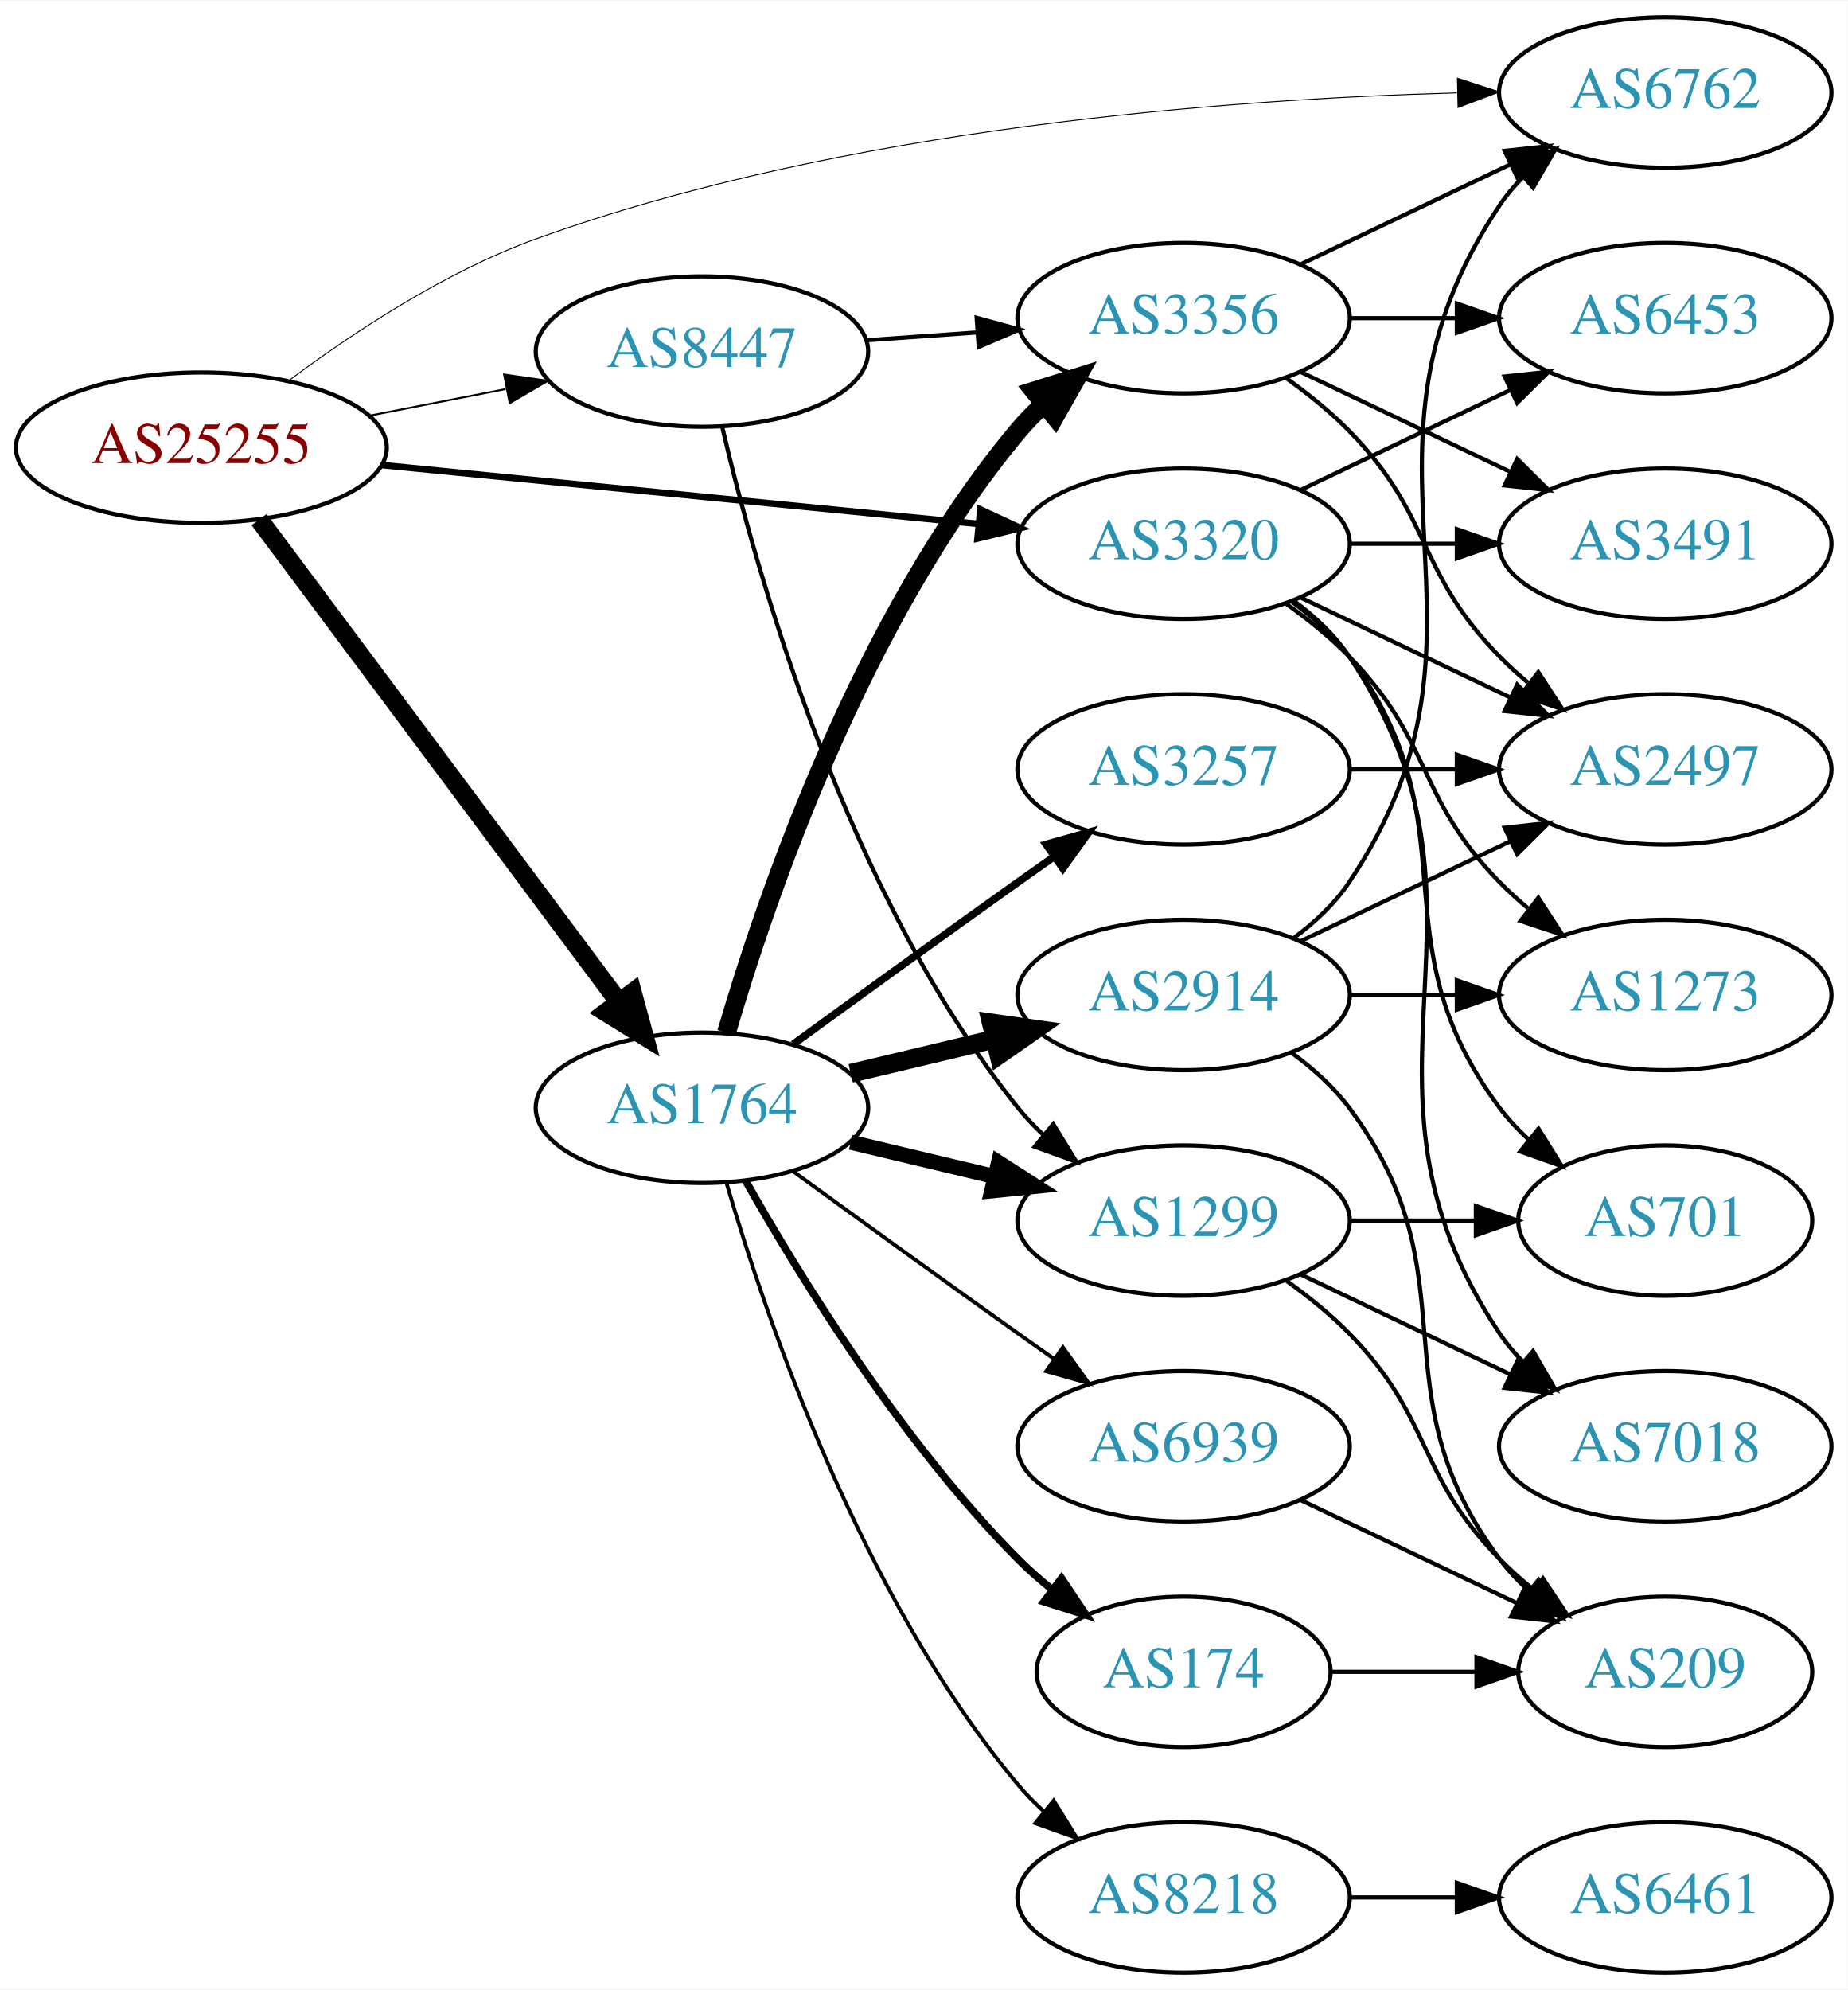
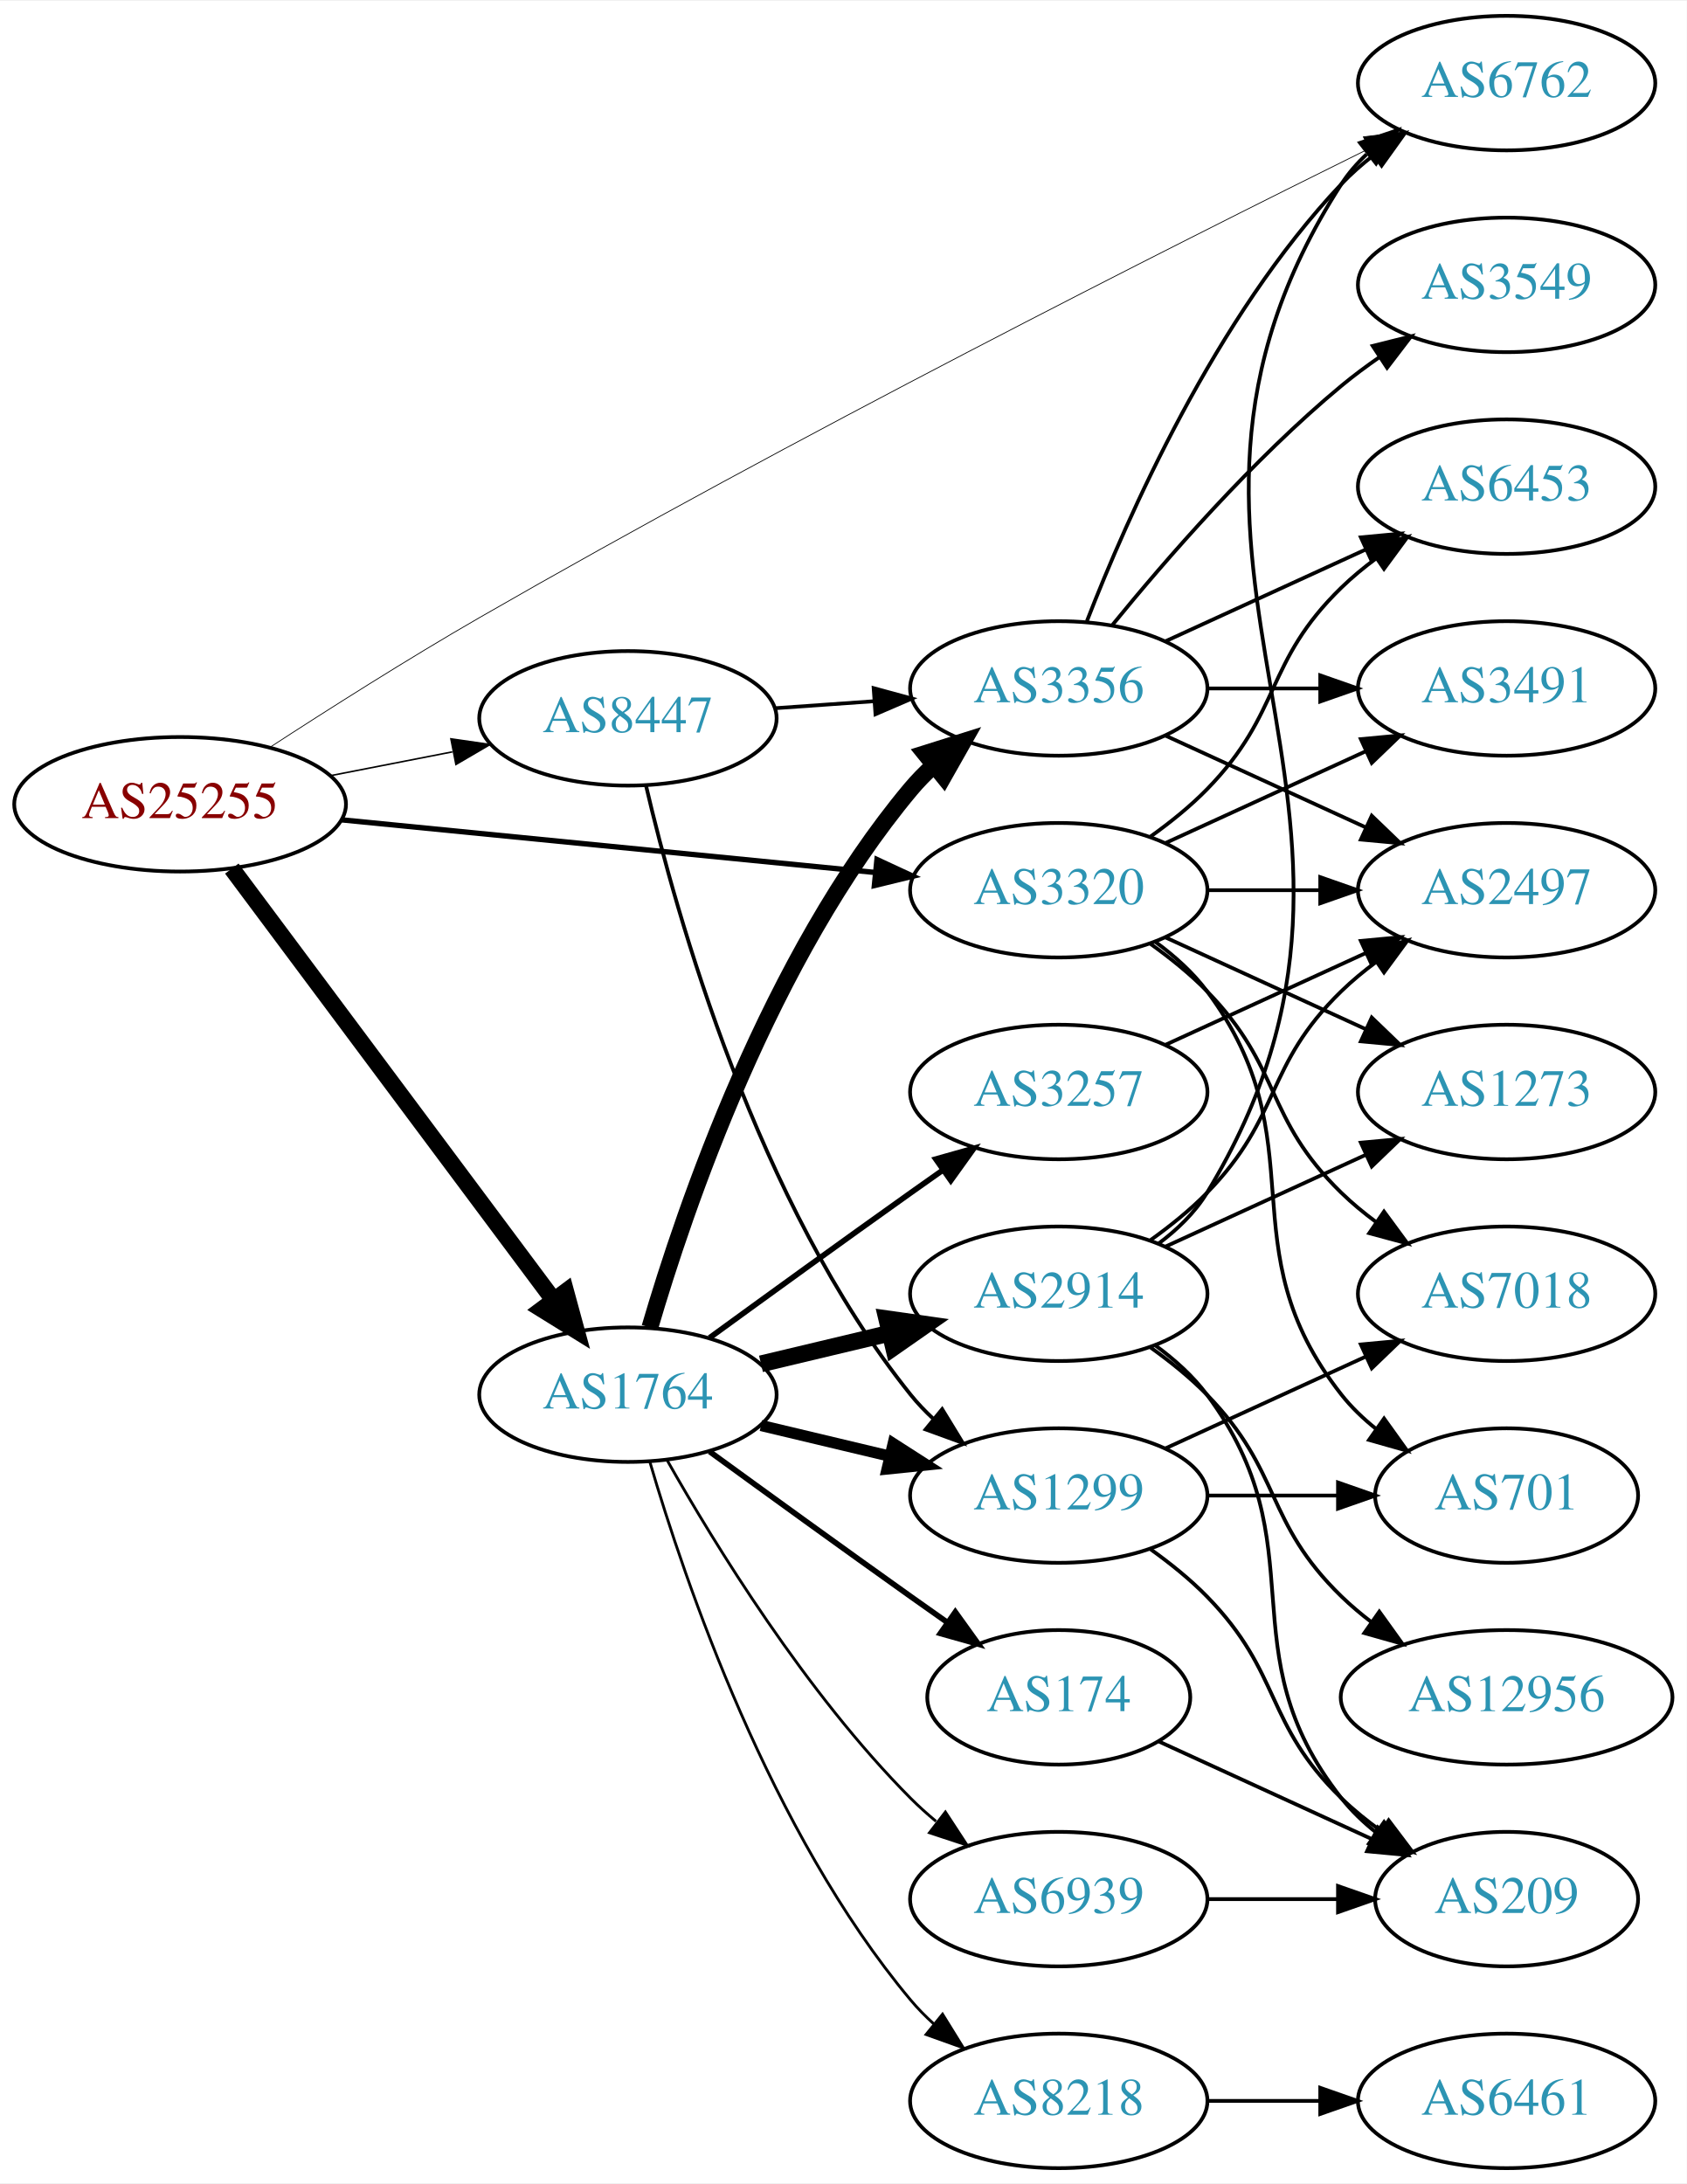
- <svg xmlns="http://www.w3.org/2000/svg" xmlns:xlink="http://www.w3.org/1999/xlink" width="442pt" height="476pt" viewBox="0.00 0.00 442.27 476.00">
-   <g id="graph0" class="graph" transform="scale(1 1) rotate(0) translate(4 472)">
-     <polygon fill="white" stroke="none" points="-4,4 -4,-472 438.271,-472 438.271,4 -4,4" />
+ <svg xmlns="http://www.w3.org/2000/svg" xmlns:xlink="http://www.w3.org/1999/xlink" width="451pt" height="584pt" viewBox="0.00 0.00 451.37 584.00">
+   <g id="graph0" class="graph" transform="scale(1 1) rotate(0) translate(4 580)">
+     <polygon fill="white" stroke="none" points="-4,4 -4,-580 447.37,-580 447.37,4 -4,4" />
    <g id="node1" class="node">
      <g id="a_node1">
        <a xlink:href="/asn/25255" xlink:title="AS25255 ~ ==&gt; TELE2 AUSTRIA &lt;== [AT]">
          <ellipse fill="#ffffff" stroke="black" cx="44.196" cy="-365" rx="44.393" ry="18" />
          <text text-anchor="middle" x="44.196" y="-361.3" font-family="Times,serif" font-size="14.00" fill="#880000">AS25255</text>
        </a>
      </g>
    </g>
    <g id="node2" class="node">
      <g id="a_node2">
        <a xlink:href="/asn/1764" xlink:title="AS1764 ~ NEXTLAYER-AS [AT]">
          <ellipse fill="#ffffff" stroke="black" cx="164.039" cy="-207" rx="39.794" ry="18" />
          <text text-anchor="middle" x="164.039" y="-203.3" font-family="Times,serif" font-size="14.00" fill="#2c94b3">AS1764</text>
        </a>
      </g>
    </g>
    <g id="edge1" class="edge">
      <path fill="none" stroke="black" stroke-width="4.5" d="M58.032,-347.79C78.84,-319.891 120.037,-264.656 144.181,-232.283" />
      <polygon fill="black" stroke="black" stroke-width="4.5" points="147.397,-234.558 150.219,-224.188 141.084,-229.85 147.397,-234.558" />
    </g>
    <g id="node3" class="node">
      <g id="a_node3">
        <a xlink:href="/asn/3320" xlink:title="AS3320 ~ DTAG [DE]">
          <ellipse fill="#ffffff" stroke="black" cx="279.332" cy="-342" rx="39.794" ry="18" />
          <text text-anchor="middle" x="279.332" y="-338.3" font-family="Times,serif" font-size="14.00" fill="#2c94b3">AS3320</text>
        </a>
      </g>
    </g>
    <g id="edge2" class="edge">
-       <path fill="none" stroke="black" stroke-width="1.575" d="M87.415,-360.835C127.661,-356.864 188.2,-350.892 230.277,-346.741" />
-       <polygon fill="black" stroke="black" stroke-width="1.575" points="230.678,-350.218 240.286,-345.753 229.991,-343.252 230.678,-350.218" />
+       <path fill="none" stroke="black" stroke-width="1.432" d="M87.415,-360.835C127.661,-356.864 188.2,-350.892 230.277,-346.741" />
+       <polygon fill="black" stroke="black" stroke-width="1.432" points="230.678,-350.218 240.286,-345.753 229.991,-343.252 230.678,-350.218" />
    </g>
    <g id="node4" class="node">
      <g id="a_node4">
        <a xlink:href="/asn/6762" xlink:title="AS6762 ~ TELECOM ITALIA SPARKLE S.p.A. [IT]">
-           <ellipse fill="#ffffff" stroke="black" cx="394.625" cy="-450" rx="39.794" ry="18" />
-           <text text-anchor="middle" x="394.625" y="-446.3" font-family="Times,serif" font-size="14.00" fill="#2c94b3">AS6762</text>
+           <ellipse fill="#ffffff" stroke="black" cx="399.174" cy="-558" rx="39.794" ry="18" />
+           <text text-anchor="middle" x="399.174" y="-554.3" font-family="Times,serif" font-size="14.00" fill="#2c94b3">AS6762</text>
        </a>
      </g>
    </g>
    <g id="edge3" class="edge">
-       <path fill="none" stroke="black" stroke-width="0.225" d="M65.081,-381.014C80.371,-392.433 102.52,-407.11 124.392,-415 198.119,-441.596 289.659,-448.408 344.766,-449.917" />
-       <polygon fill="black" stroke="black" stroke-width="0.225" points="344.876,-453.42 354.952,-450.146 345.034,-446.422 344.876,-453.42" />
+       <path fill="none" stroke="black" stroke-width="0.205" d="M68.109,-380.164C83.761,-390.35 105.085,-403.888 124.392,-415 207.961,-463.098 309.202,-514.177 362.063,-540.321" />
+       <polygon fill="black" stroke="black" stroke-width="0.205" points="360.839,-543.619 371.355,-544.906 363.936,-537.342 360.839,-543.619" />
    </g>
    <g id="node5" class="node">
      <g id="a_node5">
        <a xlink:href="/asn/8447" xlink:title="AS8447 ~ A1 Telekom Austria AG [AT]">
          <ellipse fill="#ffffff" stroke="black" cx="164.039" cy="-388" rx="39.794" ry="18" />
          <text text-anchor="middle" x="164.039" y="-384.3" font-family="Times,serif" font-size="14.00" fill="#2c94b3">AS8447</text>
        </a>
      </g>
    </g>
    <g id="edge4" class="edge">
-       <path fill="none" stroke="black" stroke-width="0.45" d="M84.436,-372.659C94.888,-374.699 106.274,-376.921 117.052,-379.025" />
-       <polygon fill="black" stroke="black" stroke-width="0.45" points="116.664,-382.515 127.149,-380.995 118.005,-375.644 116.664,-382.515" />
+       <path fill="none" stroke="black" stroke-width="0.409" d="M84.436,-372.659C94.888,-374.699 106.274,-376.921 117.052,-379.025" />
+       <polygon fill="black" stroke="black" stroke-width="0.409" points="116.664,-382.515 127.149,-380.995 118.005,-375.644 116.664,-382.515" />
    </g>
    <g id="node6" class="node">
      <g id="a_node6">
        <a xlink:href="/asn/2914" xlink:title="AS2914 ~ NTT America, Inc. [US]">
          <ellipse fill="#ffffff" stroke="black" cx="279.332" cy="-234" rx="39.794" ry="18" />
          <text text-anchor="middle" x="279.332" y="-230.3" font-family="Times,serif" font-size="14.00" fill="#2c94b3">AS2914</text>
        </a>
      </g>
    </g>
    <g id="edge5" class="edge">
      <path fill="none" stroke="black" stroke-width="4.5" d="M199.646,-215.248C210.517,-217.838 222.671,-220.735 234.114,-223.462" />
      <polygon fill="black" stroke="black" stroke-width="4.5" points="233.296,-227.315 243.936,-225.803 235.122,-219.654 233.296,-227.315" />
    </g>
    <g id="node7" class="node">
      <g id="a_node7">
+         <a xlink:href="/asn/1299" xlink:title="AS1299 ~ Telia Carrier [EU]">
+           <ellipse fill="#ffffff" stroke="black" cx="279.332" cy="-180" rx="39.794" ry="18" />
+           <text text-anchor="middle" x="279.332" y="-176.3" font-family="Times,serif" font-size="14.00" fill="#2c94b3">AS1299</text>
+         </a>
+       </g>
+     </g>
+     <g id="edge6" class="edge">
+       <path fill="none" stroke="black" stroke-width="3" d="M199.646,-198.752C210.517,-196.162 222.671,-193.265 234.114,-190.538" />
+       <polygon fill="black" stroke="black" stroke-width="3" points="235.02,-193.92 243.936,-188.197 233.397,-187.111 235.02,-193.92" />
+     </g>
+     <g id="node8" class="node">
+       <g id="a_node8">
+         <a xlink:href="/asn/3356" xlink:title="AS3356 ~ Level 3 Parent, LLC [US]">
+           <ellipse fill="#ffffff" stroke="black" cx="279.332" cy="-396" rx="39.794" ry="18" />
+           <text text-anchor="middle" x="279.332" y="-392.3" font-family="Times,serif" font-size="14.00" fill="#2c94b3">AS3356</text>
+         </a>
+       </g>
+     </g>
+     <g id="edge7" class="edge">
+       <path fill="none" stroke="black" stroke-width="4.5" d="M169.913,-225.002C179.227,-256.844 202.043,-323.981 239.685,-369 241.555,-371.237 243.654,-373.374 245.88,-375.396" />
+       <polygon fill="black" stroke="black" stroke-width="4.5" points="243.548,-378.574 253.799,-381.804 248.502,-372.452 243.548,-378.574" />
+     </g>
+     <g id="node9" class="node">
+       <g id="a_node9">
+         <a xlink:href="/asn/174" xlink:title="AS174 ~ Cogent Communications [US]">
+           <ellipse fill="#ffffff" stroke="black" cx="279.332" cy="-126" rx="35.194" ry="18" />
+           <text text-anchor="middle" x="279.332" y="-122.3" font-family="Times,serif" font-size="14.00" fill="#2c94b3">AS174</text>
+         </a>
+       </g>
+     </g>
+     <g id="edge8" class="edge">
+       <path fill="none" stroke="black" stroke-width="1.5" d="M185.887,-191.778C200.821,-180.909 221.435,-165.975 239.685,-153 242.895,-150.718 246.264,-148.339 249.619,-145.982" />
+       <polygon fill="black" stroke="black" stroke-width="1.5" points="251.647,-148.834 257.83,-140.23 247.631,-143.101 251.647,-148.834" />
+     </g>
+     <g id="node10" class="node">
+       <g id="a_node10">
        <a xlink:href="/asn/8218" xlink:title="AS8218 ~ legacy Neotelecoms [FR]">
          <ellipse fill="#ffffff" stroke="black" cx="279.332" cy="-18" rx="39.794" ry="18" />
          <text text-anchor="middle" x="279.332" y="-14.3" font-family="Times,serif" font-size="14.00" fill="#2c94b3">AS8218</text>
        </a>
      </g>
    </g>
-     <g id="edge6" class="edge">
-       <path fill="none" stroke="black" stroke-width="0.9" d="M169.913,-188.998C179.227,-157.156 202.043,-90.019 239.685,-45 241.555,-42.763 243.654,-40.626 245.88,-38.604" />
-       <polygon fill="black" stroke="black" stroke-width="0.9" points="248.227,-41.208 253.799,-32.196 243.823,-35.766 248.227,-41.208" />
-     </g>
-     <g id="node8" class="node">
-       <g id="a_node8">
+     <g id="edge9" class="edge">
+       <path fill="none" stroke="black" stroke-width="0.75" d="M169.913,-188.998C179.227,-157.156 202.043,-90.019 239.685,-45 241.555,-42.763 243.654,-40.626 245.88,-38.604" />
+       <polygon fill="black" stroke="black" stroke-width="0.75" points="248.227,-41.208 253.799,-32.196 243.823,-35.766 248.227,-41.208" />
+     </g>
+     <g id="node11" class="node">
+       <g id="a_node11">
        <a xlink:href="/asn/3257" xlink:title="AS3257 ~ GTT [DE]">
          <ellipse fill="#ffffff" stroke="black" cx="279.332" cy="-288" rx="39.794" ry="18" />
          <text text-anchor="middle" x="279.332" y="-284.3" font-family="Times,serif" font-size="14.00" fill="#2c94b3">AS3257</text>
        </a>
      </g>
    </g>
-     <g id="edge7" class="edge">
-       <path fill="none" stroke="black" stroke-width="1.8" d="M185.887,-222.222C200.821,-233.091 221.435,-248.025 239.685,-261 242.506,-263.005 245.449,-265.085 248.397,-267.159" />
-       <polygon fill="black" stroke="black" stroke-width="1.8" points="246.424,-270.05 256.621,-272.926 250.443,-264.319 246.424,-270.05" />
-     </g>
-     <g id="node9" class="node">
-       <g id="a_node9">
-         <a xlink:href="/asn/1299" xlink:title="AS1299 ~ Telia Carrier [EU]">
-           <ellipse fill="#ffffff" stroke="black" cx="279.332" cy="-180" rx="39.794" ry="18" />
-           <text text-anchor="middle" x="279.332" y="-176.3" font-family="Times,serif" font-size="14.00" fill="#2c94b3">AS1299</text>
-         </a>
-       </g>
-     </g>
-     <g id="edge8" class="edge">
-       <path fill="none" stroke="black" stroke-width="3.6" d="M199.646,-198.752C210.517,-196.162 222.671,-193.265 234.114,-190.538" />
-       <polygon fill="black" stroke="black" stroke-width="3.6" points="235.02,-193.92 243.936,-188.197 233.397,-187.111 235.02,-193.92" />
-     </g>
-     <g id="node10" class="node">
-       <g id="a_node10">
-         <a xlink:href="/asn/3356" xlink:title="AS3356 ~ Level 3 Parent, LLC [US]">
-           <ellipse fill="#ffffff" stroke="black" cx="279.332" cy="-396" rx="39.794" ry="18" />
-           <text text-anchor="middle" x="279.332" y="-392.3" font-family="Times,serif" font-size="14.00" fill="#2c94b3">AS3356</text>
-         </a>
-       </g>
-     </g>
-     <g id="edge9" class="edge">
-       <path fill="none" stroke="black" stroke-width="4.5" d="M169.913,-225.002C179.227,-256.844 202.043,-323.981 239.685,-369 241.555,-371.237 243.654,-373.374 245.88,-375.396" />
-       <polygon fill="black" stroke="black" stroke-width="4.5" points="243.548,-378.574 253.799,-381.804 248.502,-372.452 243.548,-378.574" />
-     </g>
-     <g id="node11" class="node">
-       <g id="a_node11">
-         <a xlink:href="/asn/174" xlink:title="AS174 ~ Cogent Communications [US]">
-           <ellipse fill="#ffffff" stroke="black" cx="279.332" cy="-72" rx="35.194" ry="18" />
-           <text text-anchor="middle" x="279.332" y="-68.3" font-family="Times,serif" font-size="14.00" fill="#2c94b3">AS174</text>
-         </a>
-       </g>
-     </g>
    <g id="edge10" class="edge">
-       <path fill="none" stroke="black" stroke-width="1.8" d="M174.498,-189.51C187.28,-166.904 211.712,-127.114 239.685,-99 242.185,-96.487 244.946,-94.052 247.807,-91.739" />
-       <polygon fill="black" stroke="black" stroke-width="1.8" points="250.108,-94.389 256.004,-85.587 245.905,-88.79 250.108,-94.389" />
+       <path fill="none" stroke="black" stroke-width="1.5" d="M185.887,-222.222C200.821,-233.091 221.435,-248.025 239.685,-261 242.506,-263.005 245.449,-265.085 248.397,-267.159" />
+       <polygon fill="black" stroke="black" stroke-width="1.5" points="246.424,-270.05 256.621,-272.926 250.443,-264.319 246.424,-270.05" />
    </g>
    <g id="node12" class="node">
      <g id="a_node12">
        <a xlink:href="/asn/6939" xlink:title="AS6939 ~ Hurricane Electric LLC [US]">
-           <ellipse fill="#ffffff" stroke="black" cx="279.332" cy="-126" rx="39.794" ry="18" />
-           <text text-anchor="middle" x="279.332" y="-122.3" font-family="Times,serif" font-size="14.00" fill="#2c94b3">AS6939</text>
+           <ellipse fill="#ffffff" stroke="black" cx="279.332" cy="-72" rx="39.794" ry="18" />
+           <text text-anchor="middle" x="279.332" y="-68.3" font-family="Times,serif" font-size="14.00" fill="#2c94b3">AS6939</text>
        </a>
      </g>
    </g>
    <g id="edge11" class="edge">
-       <path fill="none" stroke="black" stroke-width="0.9" d="M185.887,-191.778C200.821,-180.909 221.435,-165.975 239.685,-153 242.506,-150.995 245.449,-148.915 248.397,-146.841" />
-       <polygon fill="black" stroke="black" stroke-width="0.9" points="250.443,-149.681 256.621,-141.074 246.424,-143.95 250.443,-149.681" />
+       <path fill="none" stroke="black" stroke-width="0.75" d="M174.498,-189.51C187.28,-166.904 211.712,-127.114 239.685,-99 241.796,-96.879 244.092,-94.812 246.477,-92.829" />
+       <polygon fill="black" stroke="black" stroke-width="0.75" points="248.993,-95.31 254.793,-86.444 244.73,-89.758 248.993,-95.31" />
+     </g>
+     <g id="node13" class="node">
+       <g id="a_node13">
+         <a xlink:href="/asn/2497" xlink:title="AS2497 ~ Internet Initiative Japan Inc. [JP]">
+           <ellipse fill="#ffffff" stroke="black" cx="399.174" cy="-342" rx="39.794" ry="18" />
+           <text text-anchor="middle" x="399.174" y="-338.3" font-family="Times,serif" font-size="14.00" fill="#2c94b3">AS2497</text>
+         </a>
+       </g>
+     </g>
+     <g id="edge33" class="edge">
+       <path fill="none" stroke="black" d="M319.244,-342C328.798,-342 339.147,-342 349.11,-342" />
+       <polygon fill="black" stroke="black" points="349.302,-345.5 359.302,-342 349.302,-338.5 349.302,-345.5" />
    </g>
    <g id="node14" class="node">
      <g id="a_node14">
-         <a xlink:href="/asn/2497" xlink:title="AS2497 ~ Internet Initiative Japan Inc. [JP]">
-           <ellipse fill="#ffffff" stroke="black" cx="394.625" cy="-288" rx="39.794" ry="18" />
-           <text text-anchor="middle" x="394.625" y="-284.3" font-family="Times,serif" font-size="14.00" fill="#2c94b3">AS2497</text>
-         </a>
-       </g>
-     </g>
-     <g id="edge27" class="edge">
-       <path fill="none" stroke="black" d="M307.468,-329.066C322.462,-321.919 341.283,-312.948 357.506,-305.215" />
-       <polygon fill="black" stroke="black" points="359.188,-308.291 366.71,-300.829 356.177,-301.972 359.188,-308.291" />
+         <a xlink:href="/asn/1273" xlink:title="AS1273 ~ Vodafone Group PLC [EU]">
+           <ellipse fill="#ffffff" stroke="black" cx="399.174" cy="-288" rx="39.794" ry="18" />
+           <text text-anchor="middle" x="399.174" y="-284.3" font-family="Times,serif" font-size="14.00" fill="#2c94b3">AS1273</text>
+         </a>
+       </g>
+     </g>
+     <g id="edge29" class="edge">
+       <path fill="none" stroke="black" d="M307.96,-329.339C323.917,-322.027 344.188,-312.739 361.471,-304.819" />
+       <polygon fill="black" stroke="black" points="363.085,-307.929 370.718,-300.581 360.169,-301.565 363.085,-307.929" />
+     </g>
+     <g id="node18" class="node">
+       <g id="a_node18">
+         <a xlink:href="/asn/701" xlink:title="AS701 ~ UUNET [US]">
+           <ellipse fill="#ffffff" stroke="black" cx="399.174" cy="-180" rx="35.194" ry="18" />
+           <text text-anchor="middle" x="399.174" y="-176.3" font-family="Times,serif" font-size="14.00" fill="#2c94b3">AS701</text>
+         </a>
+       </g>
+     </g>
+     <g id="edge32" class="edge">
+       <path fill="none" stroke="black" d="M305.262,-328.118C310.338,-324.389 315.256,-319.984 318.978,-315 349.249,-274.458 323.679,-246.754 354.978,-207 357.625,-203.639 360.813,-200.583 364.245,-197.839" />
+       <polygon fill="black" stroke="black" points="366.383,-200.614 372.552,-192 362.358,-194.887 366.383,-200.614" />
+     </g>
+     <g id="node19" class="node">
+       <g id="a_node19">
+         <a xlink:href="/asn/7018" xlink:title="AS7018 ~ AT&amp;T Services, Inc. [US]">
+           <ellipse fill="#ffffff" stroke="black" cx="399.174" cy="-234" rx="39.794" ry="18" />
+           <text text-anchor="middle" x="399.174" y="-230.3" font-family="Times,serif" font-size="14.00" fill="#2c94b3">AS7018</text>
+         </a>
+       </g>
+     </g>
+     <g id="edge31" class="edge">
+       <path fill="none" stroke="black" d="M303.926,-327.611C309.182,-323.852 314.513,-319.563 318.978,-315 339.151,-294.383 334.285,-281.094 354.978,-261 357.823,-258.237 360.997,-255.614 364.297,-253.166" />
+       <polygon fill="black" stroke="black" points="366.363,-255.994 372.645,-247.462 362.414,-250.214 366.363,-255.994" />
+     </g>
+     <g id="node20" class="node">
+       <g id="a_node20">
+         <a xlink:href="/asn/6453" xlink:title="AS6453 ~ TATA COMMUNICATIONS (AMERICA) INC [US]">
+           <ellipse fill="#ffffff" stroke="black" cx="399.174" cy="-450" rx="39.794" ry="18" />
+           <text text-anchor="middle" x="399.174" y="-446.3" font-family="Times,serif" font-size="14.00" fill="#2c94b3">AS6453</text>
+         </a>
+       </g>
+     </g>
+     <g id="edge34" class="edge">
+       <path fill="none" stroke="black" d="M303.926,-356.389C309.182,-360.148 314.513,-364.437 318.978,-369 339.151,-389.617 334.285,-402.906 354.978,-423 357.823,-425.763 360.997,-428.386 364.297,-430.834" />
+       <polygon fill="black" stroke="black" points="362.414,-433.786 372.645,-436.538 366.363,-428.006 362.414,-433.786" />
+     </g>
+     <g id="node21" class="node">
+       <g id="a_node21">
+         <a xlink:href="/asn/3491" xlink:title="AS3491 ~ PCCW Global, Inc. [US]">
+           <ellipse fill="#ffffff" stroke="black" cx="399.174" cy="-396" rx="39.794" ry="18" />
+           <text text-anchor="middle" x="399.174" y="-392.3" font-family="Times,serif" font-size="14.00" fill="#2c94b3">AS3491</text>
+         </a>
+       </g>
+     </g>
+     <g id="edge30" class="edge">
+       <path fill="none" stroke="black" d="M307.96,-354.661C323.917,-361.973 344.188,-371.261 361.471,-379.181" />
+       <polygon fill="black" stroke="black" points="360.169,-382.435 370.718,-383.419 363.085,-376.071 360.169,-382.435" />
+     </g>
+     <g id="edge36" class="edge">
+       <path fill="none" stroke="black" d="M168.855,-370.077C176.942,-335.461 198.529,-258.305 239.685,-207 241.51,-204.726 243.575,-202.561 245.778,-200.521" />
+       <polygon fill="black" stroke="black" points="248.13,-203.118 253.654,-194.078 243.698,-197.701 248.13,-203.118" />
+     </g>
+     <g id="edge35" class="edge">
+       <path fill="none" stroke="black" d="M203.394,-390.708C211.884,-391.308 220.988,-391.951 229.822,-392.575" />
+       <polygon fill="black" stroke="black" points="229.794,-396.081 240.015,-393.294 230.287,-389.099 229.794,-396.081" />
+     </g>
+     <g id="edge16" class="edge">
+       <path fill="none" stroke="black" d="M305.985,-247.393C311.024,-251.148 315.744,-255.686 318.978,-261 381.922,-364.412 289.409,-429.232 354.978,-531 356.846,-533.899 359.148,-536.542 361.707,-538.939" />
+       <polygon fill="black" stroke="black" points="359.948,-542.006 369.983,-545.403 364.256,-536.489 359.948,-542.006" />
+     </g>
+     <g id="edge12" class="edge">
+       <path fill="none" stroke="black" d="M303.926,-248.389C309.182,-252.148 314.513,-256.437 318.978,-261 339.151,-281.617 334.285,-294.906 354.978,-315 357.823,-317.763 360.997,-320.386 364.297,-322.834" />
+       <polygon fill="black" stroke="black" points="362.414,-325.786 372.645,-328.538 366.363,-320.006 362.414,-325.786" />
+     </g>
+     <g id="edge13" class="edge">
+       <path fill="none" stroke="black" d="M307.96,-246.661C323.917,-253.973 344.188,-263.261 361.471,-271.181" />
+       <polygon fill="black" stroke="black" points="360.169,-274.435 370.718,-275.419 363.085,-268.071 360.169,-274.435" />
    </g>
    <g id="node15" class="node">
      <g id="a_node15">
-         <a xlink:href="/asn/7018" xlink:title="AS7018 ~ AT&amp;T Services, Inc. [US]">
-           <ellipse fill="#ffffff" stroke="black" cx="394.625" cy="-126" rx="39.794" ry="18" />
-           <text text-anchor="middle" x="394.625" y="-122.3" font-family="Times,serif" font-size="14.00" fill="#2c94b3">AS7018</text>
-         </a>
-       </g>
-     </g>
-     <g id="edge31" class="edge">
-       <path fill="none" stroke="black" d="M305.651,-328.393C310.707,-324.649 315.518,-320.169 318.978,-315 360.003,-253.706 313.954,-214.294 354.978,-153 356.6,-150.577 358.519,-148.305 360.621,-146.19" />
-       <polygon fill="black" stroke="black" points="362.988,-148.771 368.306,-139.607 358.434,-143.454 362.988,-148.771" />
+         <a xlink:href="/asn/12956" xlink:title="AS12956 ~ TELXIUS [ES]">
+           <ellipse fill="#ffffff" stroke="black" cx="399.174" cy="-126" rx="44.393" ry="18" />
+           <text text-anchor="middle" x="399.174" y="-122.3" font-family="Times,serif" font-size="14.00" fill="#2c94b3">AS12956</text>
+         </a>
+       </g>
+     </g>
+     <g id="edge14" class="edge">
+       <path fill="none" stroke="black" d="M303.926,-219.611C309.182,-215.852 314.513,-211.563 318.978,-207 339.151,-186.383 334.285,-173.094 354.978,-153 357.464,-150.586 360.202,-148.278 363.055,-146.1" />
+       <polygon fill="black" stroke="black" points="365.11,-148.934 371.291,-140.329 361.092,-143.202 365.11,-148.934" />
    </g>
    <g id="node16" class="node">
      <g id="a_node16">
-         <a xlink:href="/asn/701" xlink:title="AS701 ~ UUNET [US]">
-           <ellipse fill="#ffffff" stroke="black" cx="394.625" cy="-180" rx="35.194" ry="18" />
-           <text text-anchor="middle" x="394.625" y="-176.3" font-family="Times,serif" font-size="14.00" fill="#2c94b3">AS701</text>
-         </a>
-       </g>
-     </g>
-     <g id="edge30" class="edge">
-       <path fill="none" stroke="black" d="M305.262,-328.118C310.338,-324.389 315.256,-319.984 318.978,-315 349.249,-274.458 324.707,-247.542 354.978,-207 356.986,-204.311 359.342,-201.791 361.883,-199.454" />
-       <polygon fill="black" stroke="black" points="364.297,-202.004 369.898,-193.011 359.912,-196.548 364.297,-202.004" />
-     </g>
-     <g id="node18" class="node">
-       <g id="a_node18">
-         <a xlink:href="/asn/6453" xlink:title="AS6453 ~ TATA COMMUNICATIONS (AMERICA) INC [US]">
-           <ellipse fill="#ffffff" stroke="black" cx="394.625" cy="-396" rx="39.794" ry="18" />
-           <text text-anchor="middle" x="394.625" y="-392.3" font-family="Times,serif" font-size="14.00" fill="#2c94b3">AS6453</text>
-         </a>
-       </g>
-     </g>
-     <g id="edge29" class="edge">
-       <path fill="none" stroke="black" d="M307.468,-354.934C322.462,-362.081 341.283,-371.052 357.506,-378.785" />
-       <polygon fill="black" stroke="black" points="356.177,-382.028 366.71,-383.171 359.188,-375.709 356.177,-382.028" />
-     </g>
-     <g id="node19" class="node">
-       <g id="a_node19">
-         <a xlink:href="/asn/3491" xlink:title="AS3491 ~ PCCW Global, Inc. [US]">
-           <ellipse fill="#ffffff" stroke="black" cx="394.625" cy="-342" rx="39.794" ry="18" />
-           <text text-anchor="middle" x="394.625" y="-338.3" font-family="Times,serif" font-size="14.00" fill="#2c94b3">AS3491</text>
-         </a>
-       </g>
-     </g>
-     <g id="edge32" class="edge">
-       <path fill="none" stroke="black" d="M319.004,-342C327.207,-342 335.971,-342 344.503,-342" />
-       <polygon fill="black" stroke="black" points="344.742,-345.5 354.742,-342 344.742,-338.5 344.742,-345.5" />
-     </g>
-     <g id="node20" class="node">
-       <g id="a_node20">
-         <a xlink:href="/asn/1273" xlink:title="AS1273 ~ Vodafone Group PLC [EU]">
-           <ellipse fill="#ffffff" stroke="black" cx="394.625" cy="-234" rx="39.794" ry="18" />
-           <text text-anchor="middle" x="394.625" y="-230.3" font-family="Times,serif" font-size="14.00" fill="#2c94b3">AS1273</text>
-         </a>
-       </g>
-     </g>
-     <g id="edge28" class="edge">
-       <path fill="none" stroke="black" d="M303.926,-327.611C309.182,-323.852 314.513,-319.563 318.978,-315 339.151,-294.383 334.806,-281.617 354.978,-261 357.071,-258.861 359.354,-256.782 361.731,-254.79" />
-       <polygon fill="black" stroke="black" points="364.249,-257.268 370.031,-248.389 359.974,-251.725 364.249,-257.268" />
-     </g>
-     <g id="edge33" class="edge">
-       <path fill="none" stroke="black" d="M168.855,-370.077C176.942,-335.461 198.529,-258.305 239.685,-207 241.51,-204.726 243.575,-202.561 245.778,-200.521" />
-       <polygon fill="black" stroke="black" points="248.13,-203.118 253.654,-194.078 243.698,-197.701 248.13,-203.118" />
-     </g>
-     <g id="edge34" class="edge">
-       <path fill="none" stroke="black" d="M203.394,-390.708C211.884,-391.308 220.988,-391.951 229.822,-392.575" />
-       <polygon fill="black" stroke="black" points="229.794,-396.081 240.015,-393.294 230.287,-389.099 229.794,-396.081" />
+         <a xlink:href="/asn/209" xlink:title="AS209 ~ CenturyLink Communications, LLC [US]">
+           <ellipse fill="#ffffff" stroke="black" cx="399.174" cy="-72" rx="35.194" ry="18" />
+           <text text-anchor="middle" x="399.174" y="-68.3" font-family="Times,serif" font-size="14.00" fill="#2c94b3">AS209</text>
+         </a>
+       </g>
+     </g>
+     <g id="edge15" class="edge">
+       <path fill="none" stroke="black" d="M305.262,-220.118C310.338,-216.389 315.256,-211.984 318.978,-207 349.249,-166.458 323.679,-138.754 354.978,-99 357.625,-95.639 360.813,-92.584 364.245,-89.839" />
+       <polygon fill="black" stroke="black" points="366.383,-92.614 372.552,-84 362.358,-86.887 366.383,-92.614" />
+     </g>
+     <g id="edge19" class="edge">
+       <path fill="none" stroke="black" d="M303.926,-165.611C309.182,-161.852 314.513,-157.563 318.978,-153 339.151,-132.383 334.285,-119.094 354.978,-99 358.206,-95.866 361.857,-92.911 365.635,-90.188" />
+       <polygon fill="black" stroke="black" points="367.614,-93.075 373.995,-84.617 363.732,-87.25 367.614,-93.075" />
+     </g>
+     <g id="edge20" class="edge">
+       <path fill="none" stroke="black" d="M319.244,-180C330.331,-180 342.491,-180 353.873,-180" />
+       <polygon fill="black" stroke="black" points="354.055,-183.5 364.055,-180 354.055,-176.5 354.055,-183.5" />
+     </g>
+     <g id="edge21" class="edge">
+       <path fill="none" stroke="black" d="M307.96,-192.661C323.917,-199.973 344.188,-209.261 361.471,-217.181" />
+       <polygon fill="black" stroke="black" points="360.169,-220.435 370.718,-221.419 363.085,-214.071 360.169,-220.435" />
+     </g>
+     <g id="edge25" class="edge">
+       <path fill="none" stroke="black" d="M286.855,-413.994C297.605,-441.728 321.262,-495.429 354.978,-531 357.564,-533.728 360.481,-536.294 363.55,-538.677" />
+       <polygon fill="black" stroke="black" points="361.704,-541.658 371.898,-544.543 365.728,-535.93 361.704,-541.658" />
+     </g>
+     <g id="edge27" class="edge">
+       <path fill="none" stroke="black" d="M307.96,-383.339C323.917,-376.027 344.188,-366.739 361.471,-358.819" />
+       <polygon fill="black" stroke="black" points="363.085,-361.929 370.718,-354.581 360.169,-355.565 363.085,-361.929" />
+     </g>
+     <g id="edge23" class="edge">
+       <path fill="none" stroke="black" d="M307.96,-408.661C323.917,-415.973 344.188,-425.261 361.471,-433.181" />
+       <polygon fill="black" stroke="black" points="360.169,-436.435 370.718,-437.419 363.085,-430.071 360.169,-436.435" />
    </g>
    <g id="edge24" class="edge">
-       <path fill="none" stroke="black" d="M305.651,-247.607C310.707,-251.351 315.518,-255.831 318.978,-261 360.003,-322.294 313.954,-361.706 354.978,-423 356.6,-425.423 358.519,-427.695 360.621,-429.81" />
-       <polygon fill="black" stroke="black" points="358.434,-432.546 368.306,-436.393 362.988,-427.229 358.434,-432.546" />
-     </g>
-     <g id="edge23" class="edge">
-       <path fill="none" stroke="black" d="M307.468,-246.934C322.462,-254.081 341.283,-263.052 357.506,-270.785" />
-       <polygon fill="black" stroke="black" points="356.177,-274.028 366.71,-275.171 359.188,-267.709 356.177,-274.028" />
+       <path fill="none" stroke="black" d="M319.244,-396C328.798,-396 339.147,-396 349.11,-396" />
+       <polygon fill="black" stroke="black" points="349.302,-399.5 359.302,-396 349.302,-392.5 349.302,-399.5" />
+     </g>
+     <g id="node22" class="node">
+       <g id="a_node22">
+         <a xlink:href="/asn/3549" xlink:title="AS3549 ~ Level 3 Parent, LLC [US]">
+           <ellipse fill="#ffffff" stroke="black" cx="399.174" cy="-504" rx="39.794" ry="18" />
+           <text text-anchor="middle" x="399.174" y="-500.3" font-family="Times,serif" font-size="14.00" fill="#2c94b3">AS3549</text>
+         </a>
+       </g>
+     </g>
+     <g id="edge26" class="edge">
+       <path fill="none" stroke="black" d="M293.751,-413.065C307.865,-430.375 331.28,-457.345 354.978,-477 358.194,-479.668 361.695,-482.27 365.265,-484.741" />
+       <polygon fill="black" stroke="black" points="363.343,-487.666 373.622,-490.236 367.189,-481.817 363.343,-487.666" />
+     </g>
+     <g id="edge17" class="edge">
+       <path fill="none" stroke="black" d="M306.193,-114.149C322.924,-106.482 344.914,-96.406 363.198,-88.028" />
+       <polygon fill="black" stroke="black" points="364.741,-91.171 372.373,-83.823 361.824,-84.807 364.741,-91.171" />
    </g>
    <g id="node17" class="node">
      <g id="a_node17">
-         <a xlink:href="/asn/209" xlink:title="AS209 ~ CenturyLink Communications, LLC [US]">
-           <ellipse fill="#ffffff" stroke="black" cx="394.625" cy="-72" rx="35.194" ry="18" />
-           <text text-anchor="middle" x="394.625" y="-68.3" font-family="Times,serif" font-size="14.00" fill="#2c94b3">AS209</text>
-         </a>
-       </g>
-     </g>
-     <g id="edge21" class="edge">
-       <path fill="none" stroke="black" d="M305.262,-220.118C310.338,-216.389 315.256,-211.984 318.978,-207 349.249,-166.458 324.707,-139.542 354.978,-99 356.986,-96.311 359.342,-93.791 361.883,-91.454" />
-       <polygon fill="black" stroke="black" points="364.297,-94.004 369.898,-85.011 359.912,-88.548 364.297,-94.004" />
+         <a xlink:href="/asn/6461" xlink:title="AS6461 ~ Zayo Bandwidth [US]">
+           <ellipse fill="#ffffff" stroke="black" cx="399.174" cy="-18" rx="39.794" ry="18" />
+           <text text-anchor="middle" x="399.174" y="-14.3" font-family="Times,serif" font-size="14.00" fill="#2c94b3">AS6461</text>
+         </a>
+       </g>
+     </g>
+     <g id="edge18" class="edge">
+       <path fill="none" stroke="black" d="M319.244,-18C328.798,-18 339.147,-18 349.11,-18" />
+       <polygon fill="black" stroke="black" points="349.302,-21.5 359.302,-18 349.302,-14.5 349.302,-21.5" />
    </g>
    <g id="edge22" class="edge">
-       <path fill="none" stroke="black" d="M319.004,-234C327.207,-234 335.971,-234 344.503,-234" />
-       <polygon fill="black" stroke="black" points="344.742,-237.5 354.742,-234 344.742,-230.5 344.742,-237.5" />
-     </g>
-     <g id="node13" class="node">
-       <g id="a_node13">
-         <a xlink:href="/asn/6461" xlink:title="AS6461 ~ Zayo Bandwidth [US]">
-           <ellipse fill="#ffffff" stroke="black" cx="394.625" cy="-18" rx="39.794" ry="18" />
-           <text text-anchor="middle" x="394.625" y="-14.3" font-family="Times,serif" font-size="14.00" fill="#2c94b3">AS6461</text>
-         </a>
-       </g>
-     </g>
-     <g id="edge12" class="edge">
-       <path fill="none" stroke="black" d="M319.004,-18C327.207,-18 335.971,-18 344.503,-18" />
-       <polygon fill="black" stroke="black" points="344.742,-21.5 354.742,-18 344.742,-14.5 344.742,-21.5" />
-     </g>
-     <g id="edge13" class="edge">
-       <path fill="none" stroke="black" d="M319.004,-288C327.207,-288 335.971,-288 344.503,-288" />
-       <polygon fill="black" stroke="black" points="344.742,-291.5 354.742,-288 344.742,-284.5 344.742,-291.5" />
-     </g>
-     <g id="edge14" class="edge">
-       <path fill="none" stroke="black" d="M307.468,-167.066C322.462,-159.919 341.283,-150.948 357.506,-143.215" />
-       <polygon fill="black" stroke="black" points="359.188,-146.291 366.71,-138.829 356.177,-139.972 359.188,-146.291" />
-     </g>
-     <g id="edge15" class="edge">
-       <path fill="none" stroke="black" d="M319.004,-180C328.709,-180 339.2,-180 349.163,-180" />
-       <polygon fill="black" stroke="black" points="349.299,-183.5 359.299,-180 349.299,-176.5 349.299,-183.5" />
-     </g>
-     <g id="edge16" class="edge">
-       <path fill="none" stroke="black" d="M303.926,-165.611C309.182,-161.852 314.513,-157.563 318.978,-153 339.151,-132.383 334.806,-119.617 354.978,-99 357.457,-96.466 360.204,-94.017 363.056,-91.696" />
-       <polygon fill="black" stroke="black" points="365.359,-94.343 371.242,-85.532 361.148,-88.752 365.359,-94.343" />
-     </g>
-     <g id="edge19" class="edge">
-       <path fill="none" stroke="black" d="M307.468,-408.934C322.462,-416.081 341.283,-425.052 357.506,-432.785" />
-       <polygon fill="black" stroke="black" points="356.177,-436.028 366.71,-437.171 359.188,-429.709 356.177,-436.028" />
-     </g>
-     <g id="edge17" class="edge">
-       <path fill="none" stroke="black" d="M303.926,-381.611C309.182,-377.852 314.513,-373.563 318.978,-369 339.151,-348.383 334.806,-335.617 354.978,-315 357.071,-312.861 359.354,-310.782 361.731,-308.79" />
-       <polygon fill="black" stroke="black" points="364.249,-311.268 370.031,-302.389 359.974,-305.725 364.249,-311.268" />
-     </g>
-     <g id="edge18" class="edge">
-       <path fill="none" stroke="black" d="M319.004,-396C327.207,-396 335.971,-396 344.503,-396" />
-       <polygon fill="black" stroke="black" points="344.742,-399.5 354.742,-396 344.742,-392.5 344.742,-399.5" />
-     </g>
-     <g id="edge20" class="edge">
-       <path fill="none" stroke="black" d="M307.468,-383.066C322.462,-375.919 341.283,-366.948 357.506,-359.215" />
-       <polygon fill="black" stroke="black" points="359.188,-362.291 366.71,-354.829 356.177,-355.972 359.188,-362.291" />
-     </g>
-     <g id="edge26" class="edge">
-       <path fill="none" stroke="black" d="M314.631,-72C325.501,-72 337.678,-72 349.156,-72" />
-       <polygon fill="black" stroke="black" points="349.442,-75.5 359.442,-72 349.442,-68.5 349.442,-75.5" />
-     </g>
-     <g id="edge25" class="edge">
-       <path fill="none" stroke="black" d="M307.468,-113.066C322.9,-105.71 342.385,-96.423 358.92,-88.541" />
-       <polygon fill="black" stroke="black" points="360.741,-91.551 368.262,-84.089 357.729,-85.232 360.741,-91.551" />
+       <path fill="none" stroke="black" d="M307.96,-300.661C323.917,-307.973 344.188,-317.261 361.471,-325.181" />
+       <polygon fill="black" stroke="black" points="360.169,-328.435 370.718,-329.419 363.085,-322.071 360.169,-328.435" />
+     </g>
+     <g id="edge28" class="edge">
+       <path fill="none" stroke="black" d="M319.244,-72C330.331,-72 342.491,-72 353.873,-72" />
+       <polygon fill="black" stroke="black" points="354.055,-75.5 364.055,-72 354.055,-68.5 354.055,-75.5" />
    </g>
  </g>
</svg>
